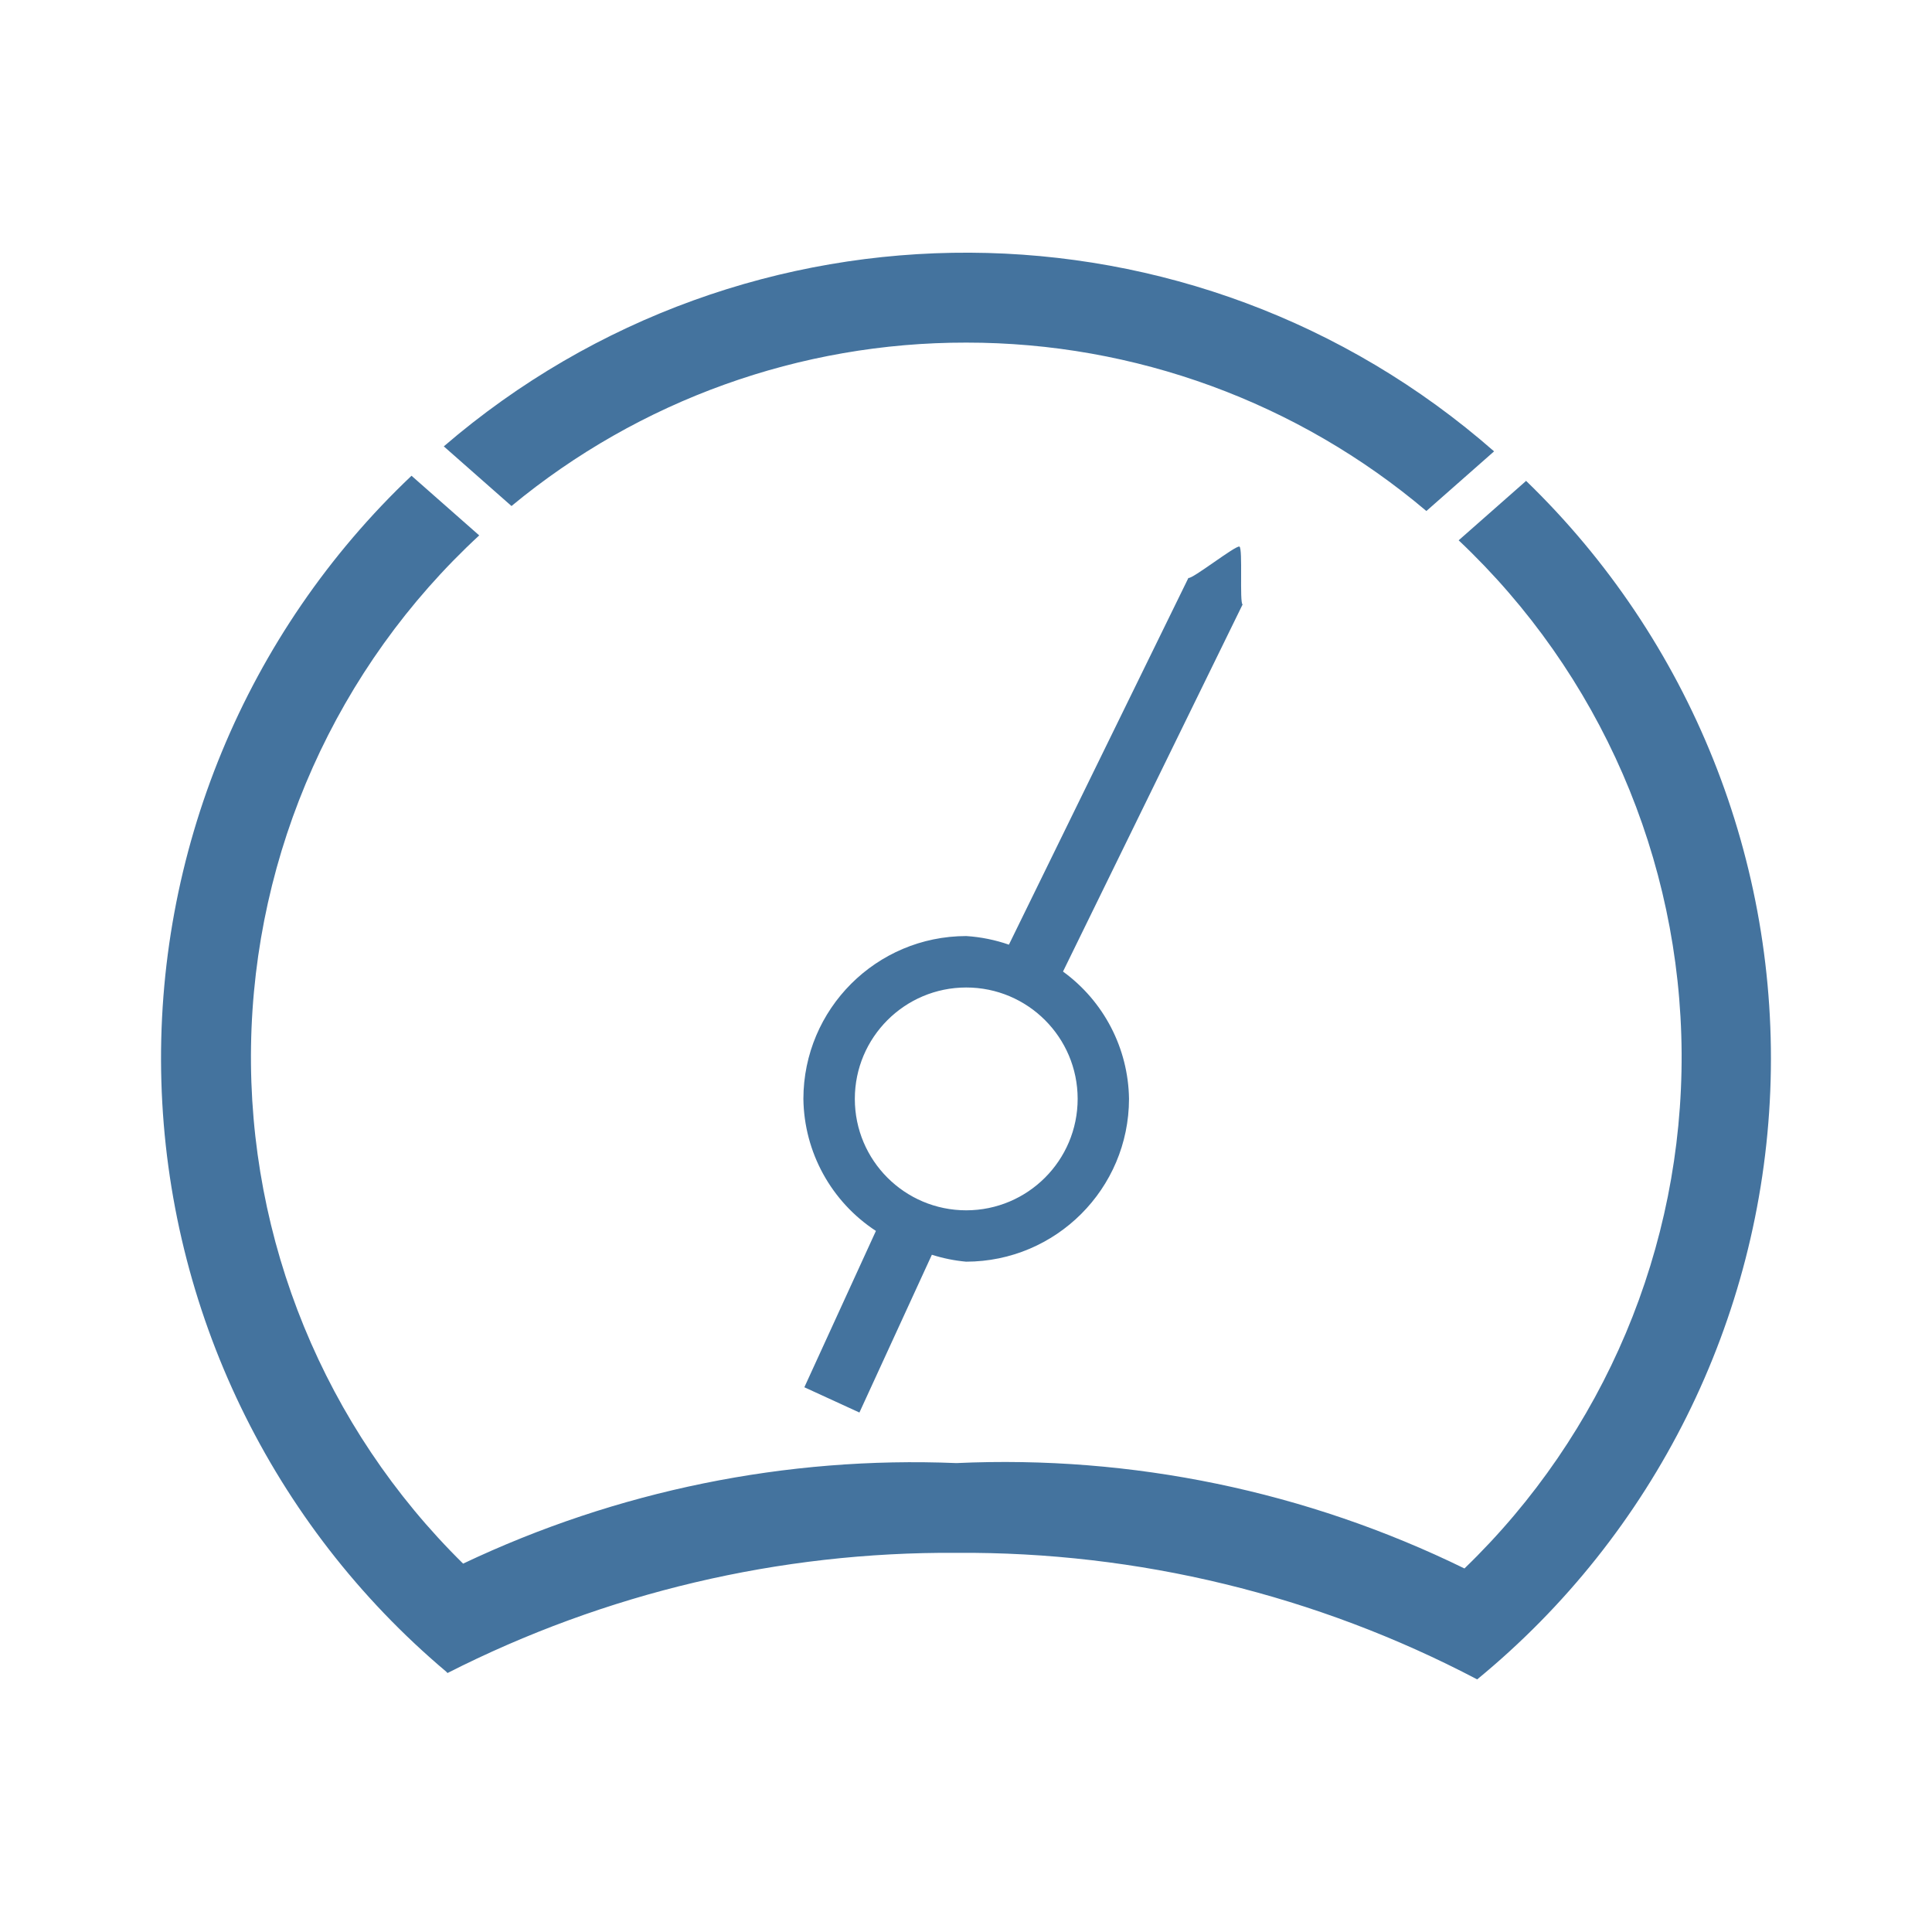
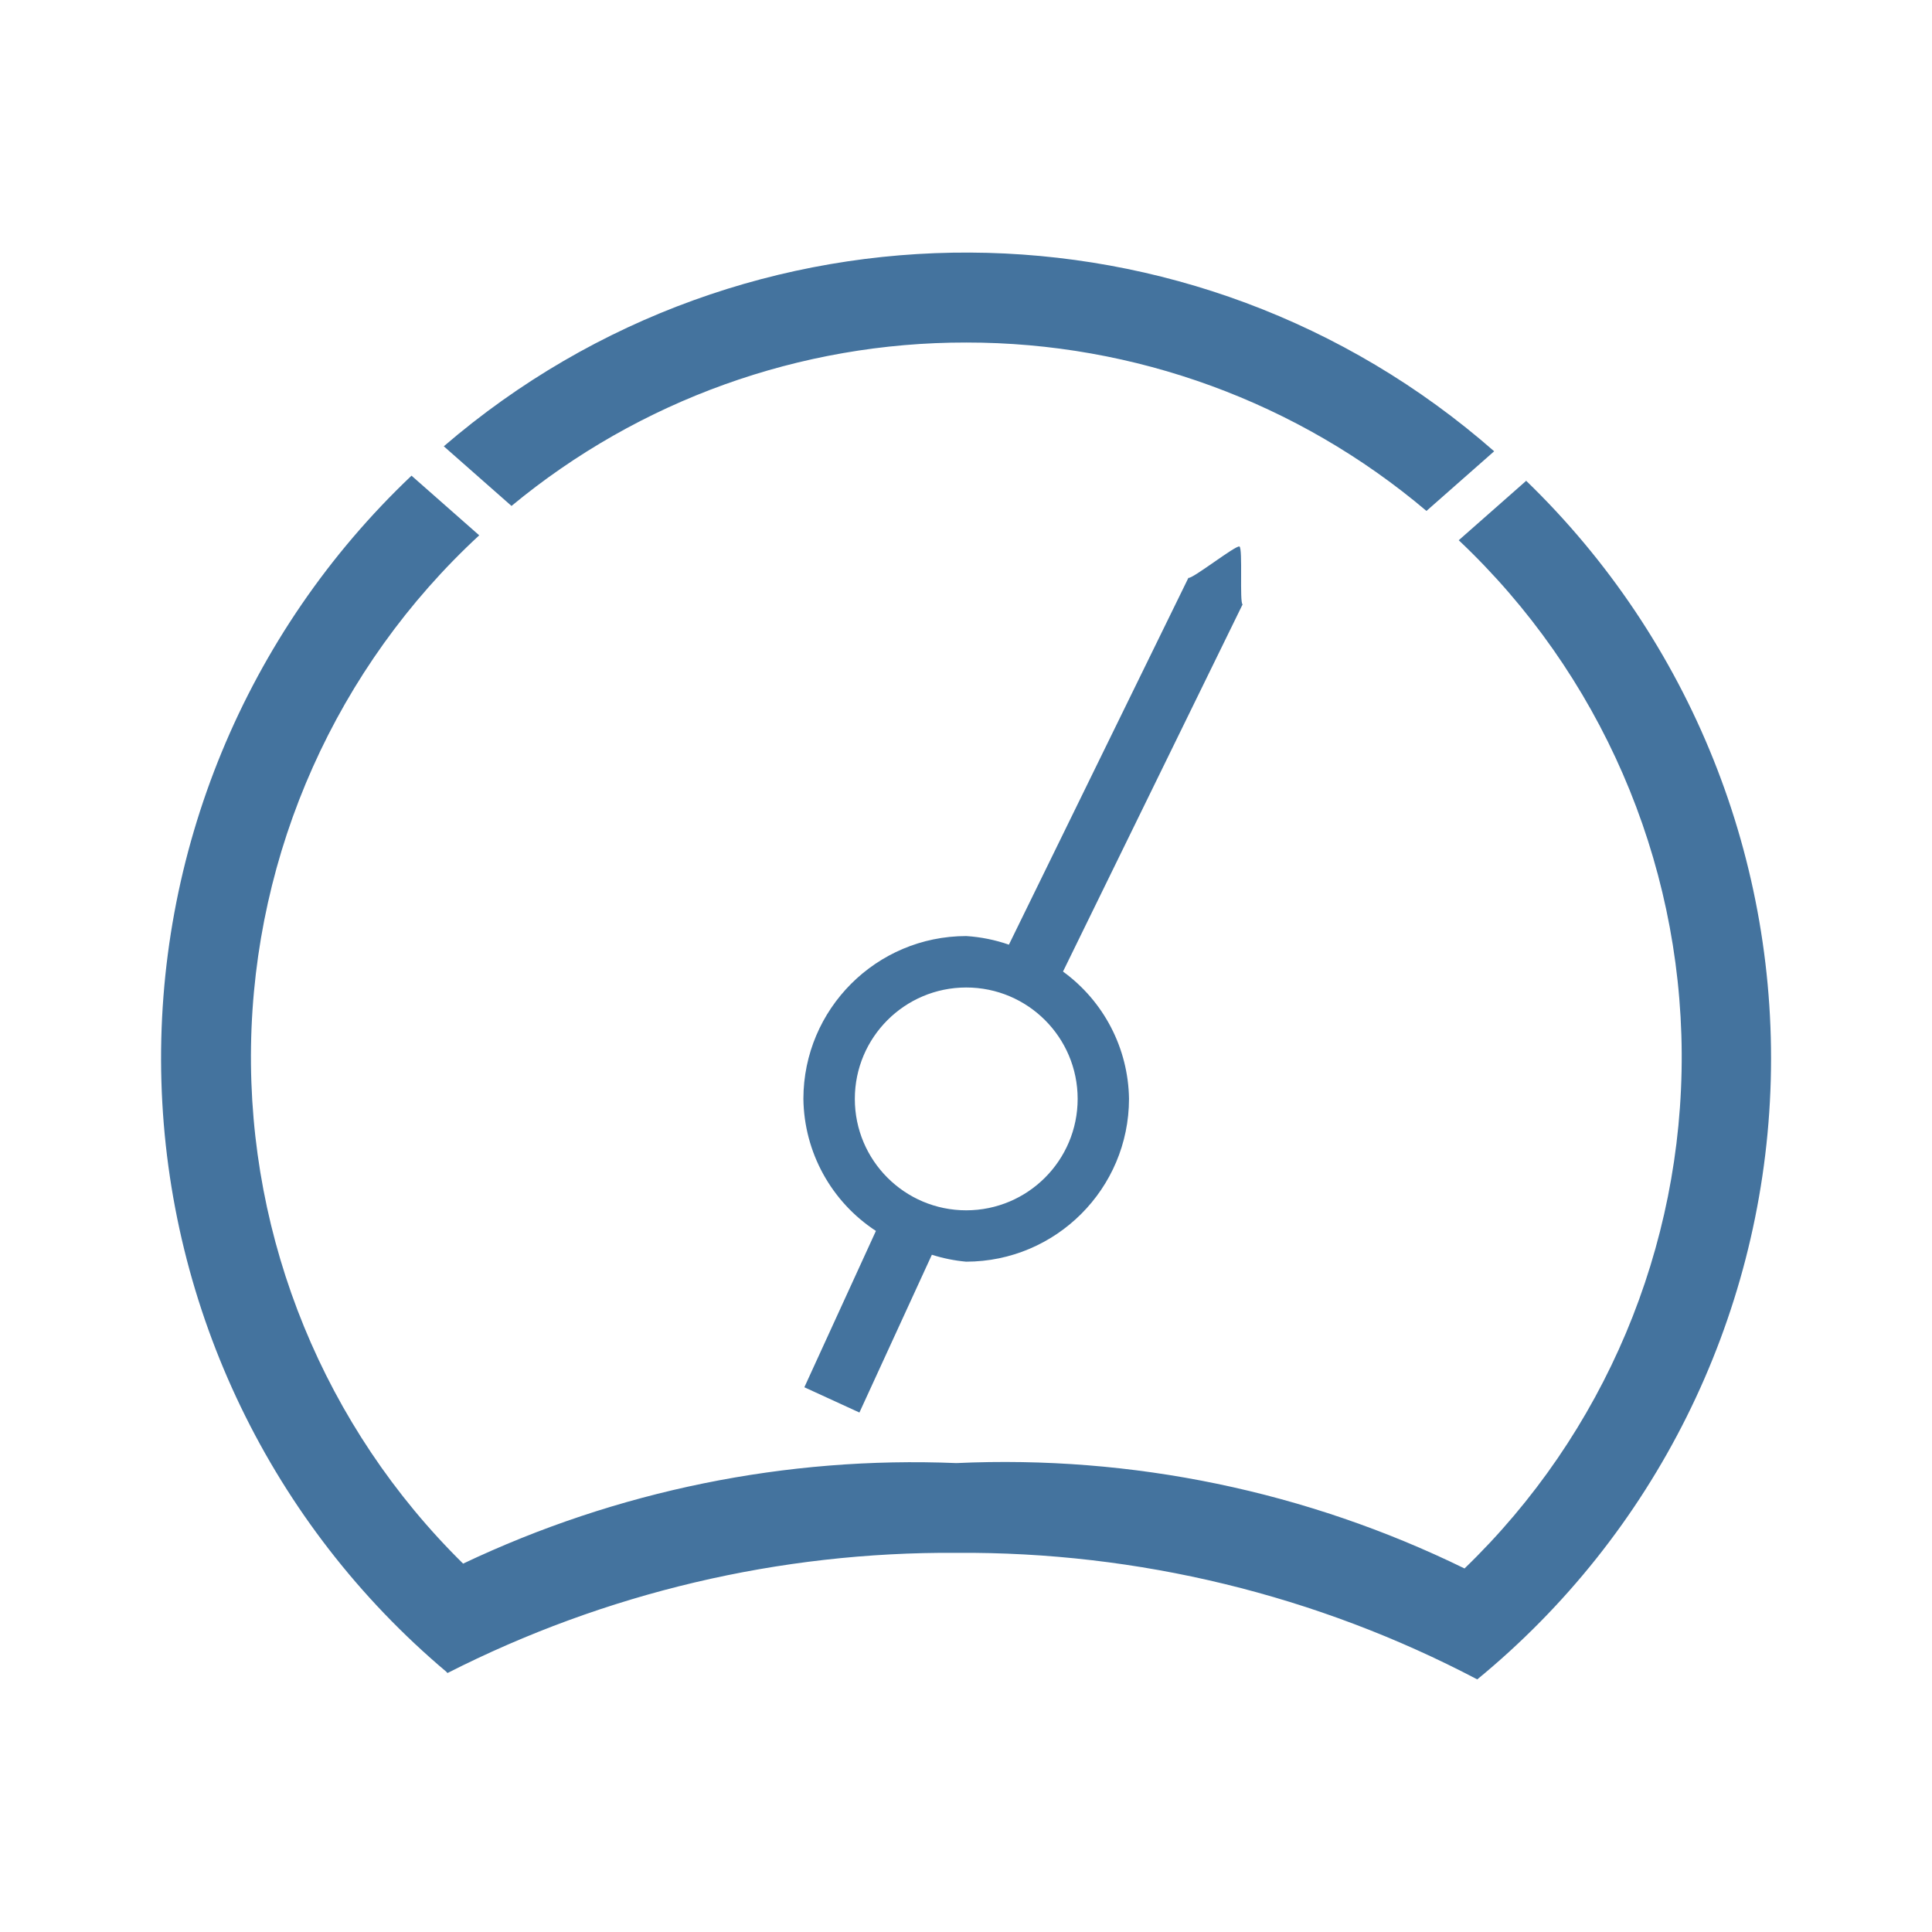
<svg xmlns="http://www.w3.org/2000/svg" viewBox="0 0 24 24">
-   <path fill="#44739e" d="M15.397 6.79c-.043-.021-.591.41-.634.389l-2.23 4.556a2 2 0 0 0-.53-.107A2.025 2.025 0 0 0 9.98 13.65a1.99 1.99 0 0 0 .901 1.641l-.889 1.942.684.314.9-1.96a2 2 0 0 0 .425.086 2.026 2.026 0 0 0 2.024-2.023 1.99 1.99 0 0 0-.82-1.581l2.231-4.56c-.04-.02.004-.698-.039-.719m-3.394 8.245a1.384 1.384 0 1 1 1.384-1.385 1.385 1.385 0 0 1-1.384 1.385m6.958-9.064-.841.741a8.826 8.826 0 0 1 .072 12.772 13 13 0 0 0-6.311-1.309 13.04 13.04 0 0 0-6.128 1.249 8.826 8.826 0 0 1 .2-12.773l-.841-.741a9.968 9.968 0 0 0 .431 14.856l.016.017a13.74 13.74 0 0 1 6.322-1.493 13.7 13.7 0 0 1 6.469 1.572 9.98 9.98 0 0 0 .605-14.891Zm-6.958-1.715a8.84 8.84 0 0 1 5.716 2.092l.841-.741a9.95 9.95 0 0 0-13.047-.062l.841.741a8.84 8.84 0 0 1 5.649-2.03" />
+   <path fill="#44739e" d="M15.397 6.789c-.043-.021-.591.41-.634.389l-2.23 4.557a2 2 0 0 0-.53-.107A2.025 2.025 0 0 0 9.98 13.65a1.99 1.99 0 0 0 .901 1.641l-.889 1.942.684.314.9-1.96a2 2 0 0 0 .425.086 2.026 2.026 0 0 0 2.024-2.023 1.99 1.99 0 0 0-.82-1.581l2.231-4.561c-.04-.02.004-.698-.039-.719m-3.394 8.246a1.384 1.384 0 1 1 1.384-1.385 1.385 1.385 0 0 1-1.384 1.385m6.959-9.065-.841.741a8.827 8.827 0 0 1 .072 12.773 13 13 0 0 0-6.312-1.309 13.04 13.04 0 0 0-6.128 1.249 8.827 8.827 0 0 1 .2-12.774l-.841-.741a9.97 9.97 0 0 0 .431 14.857l.016.017a13.74 13.74 0 0 1 6.322-1.493 13.7 13.7 0 0 1 6.47 1.572 9.98 9.98 0 0 0 .605-14.892Zm-6.959-1.715a8.84 8.84 0 0 1 5.717 2.092l.841-.741a9.95 9.95 0 0 0-13.048-.062l.841.741a8.84 8.84 0 0 1 5.649-2.03" />
</svg>
